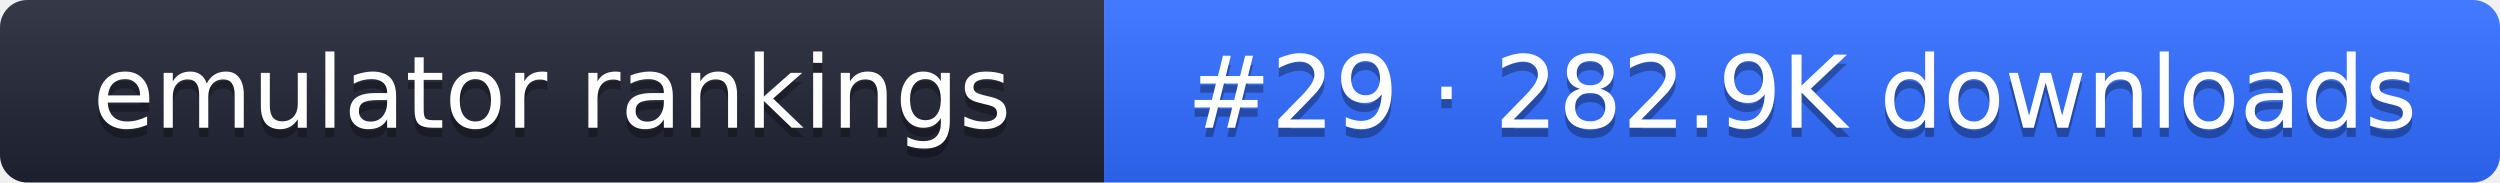
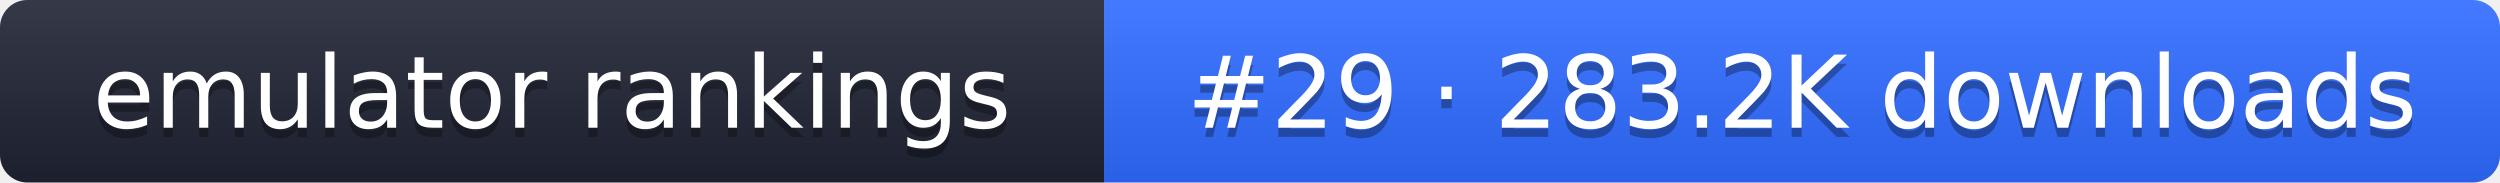
- <svg xmlns="http://www.w3.org/2000/svg" width="274" height="20" role="img" aria-label="emulator rankings: #29 · 282.9K downloads">
+ <svg xmlns="http://www.w3.org/2000/svg" width="274" height="20" role="img" aria-label="emulator rankings: #29 · 283.2K downloads">
  <linearGradient id="g" x2="0" y2="100%">
    <stop offset="0" stop-color="#fff" stop-opacity=".1" />
    <stop offset="1" stop-opacity=".1" />
  </linearGradient>
  <clipPath id="r">
    <rect width="274" height="20" rx="3" fill="#fff" />
  </clipPath>
  <g clip-path="url(#r)">
    <rect width="121" height="20" fill="#1f2433" />
    <rect x="121" width="153" height="20" fill="#2f6bff" />
    <rect width="274" height="20" fill="url(#g)" />
  </g>
  <g fill="#fff" text-anchor="middle" font-family="Verdana,DejaVu Sans,sans-serif" font-size="11">
    <text x="60.5" y="15" fill="#010101" fill-opacity=".3">emulator rankings</text>
    <text x="60.5" y="14">emulator rankings</text>
-     <text x="197.5" y="15" fill="#010101" fill-opacity=".3">#29 · 282.9K downloads</text>
-     <text x="197.5" y="14">#29 · 282.9K downloads</text>
+     <text x="197.5" y="15" fill="#010101" fill-opacity=".3">#29 · 283.2K downloads</text>
+     <text x="197.5" y="14">#29 · 283.2K downloads</text>
  </g>
</svg>
